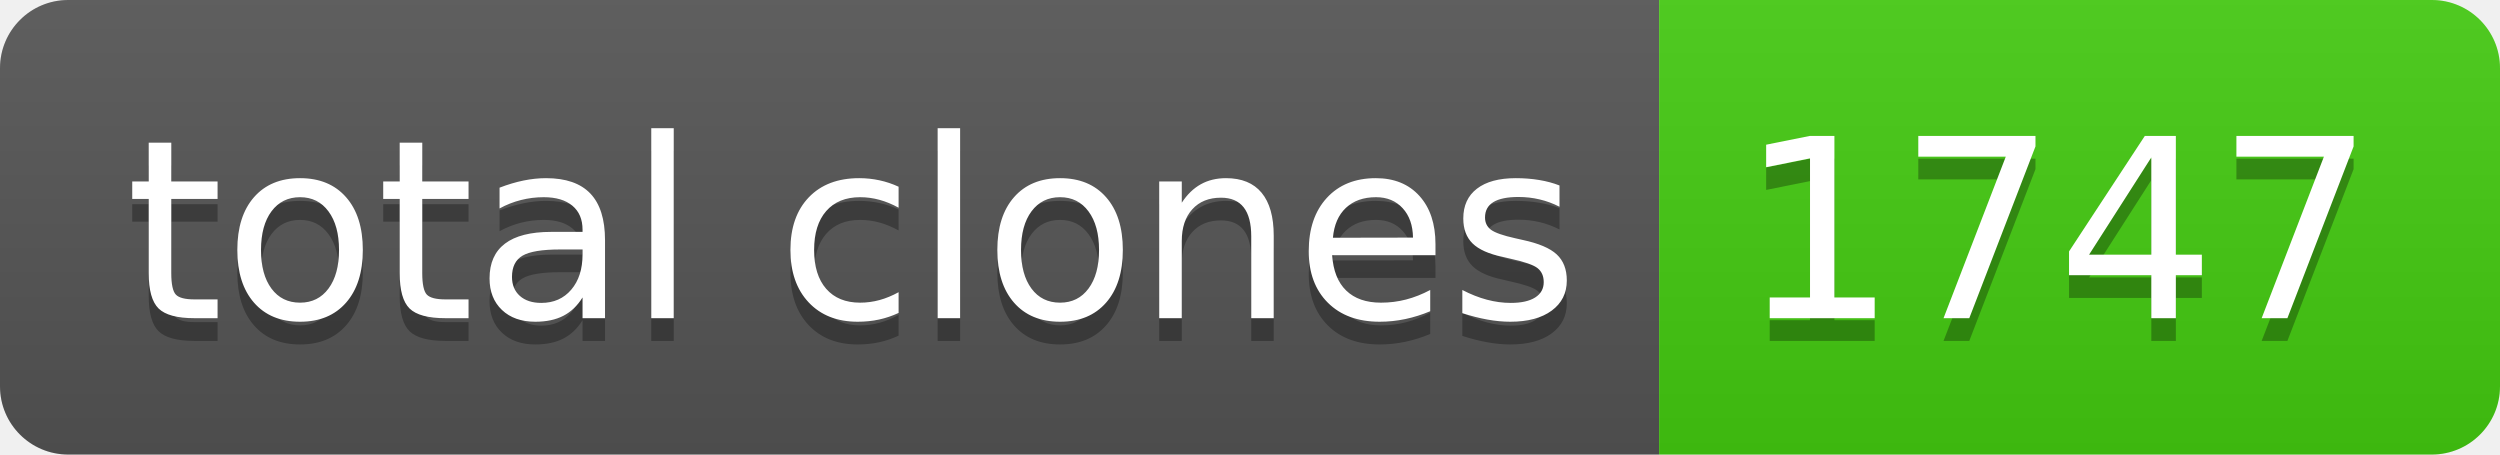
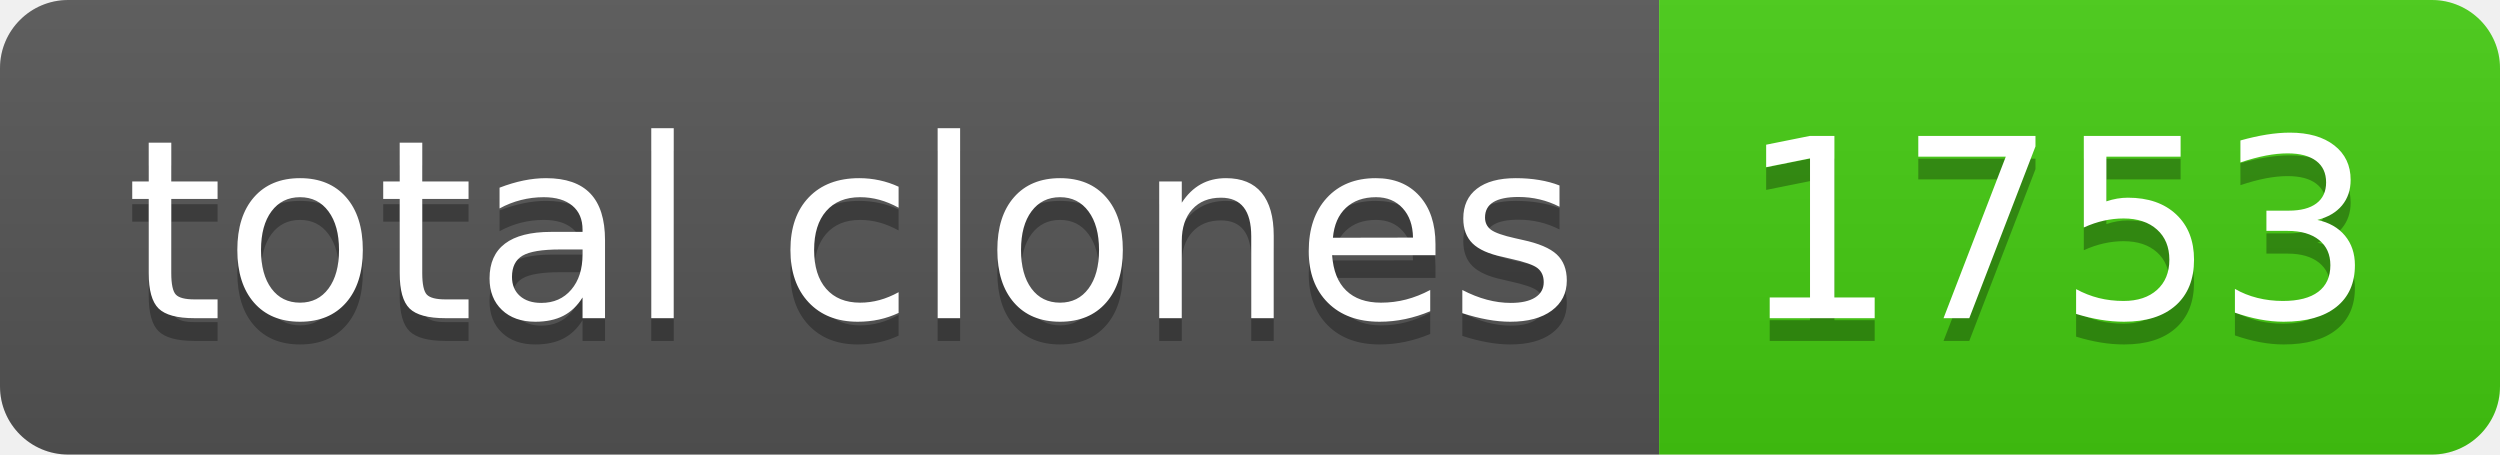
- <svg xmlns="http://www.w3.org/2000/svg" width="110" height="20" role="img" aria-label="total clones: 1747">
+ <svg xmlns="http://www.w3.org/2000/svg" width="110" height="20" role="img" aria-label="total clones: 1753">
  <linearGradient id="s" x2="0" y2="100%">
    <stop offset="0" stop-color="#bbb" stop-opacity=".1" />
    <stop offset="1" stop-opacity=".1" />
  </linearGradient>
  <clipPath id="r">
    <rect width="110" height="20" rx="3" fill="#fff" />
  </clipPath>
  <g clip-path="url(#r)">
    <rect width="73" height="20" fill="#555" />
    <rect x="73" width="37" height="20" fill="#4c1" />
    <rect width="110" height="20" fill="url(#s)" />
  </g>
  <g fill="#fff" text-anchor="middle" font-family="Verdana,Geneva,DejaVu Sans,sans-serif" text-rendering="geometricPrecision" font-size="110">
    <text aria-hidden="true" x="375" y="150" fill="#010101" fill-opacity=".3" transform="scale(.1)" textLength="630">total clones</text>
    <text x="375" y="140" transform="scale(.1)" fill="#fff" textLength="630">total clones</text>
-     <text aria-hidden="true" x="905" y="150" fill="#010101" fill-opacity=".3" transform="scale(.1)" textLength="270">1747</text>
-     <text x="905" y="140" transform="scale(.1)" fill="#fff" textLength="270">1747</text>
+     <text aria-hidden="true" x="905" y="150" fill="#010101" fill-opacity=".3" transform="scale(.1)" textLength="270">1753</text>
+     <text x="905" y="140" transform="scale(.1)" fill="#fff" textLength="270">1753</text>
  </g>
</svg>
